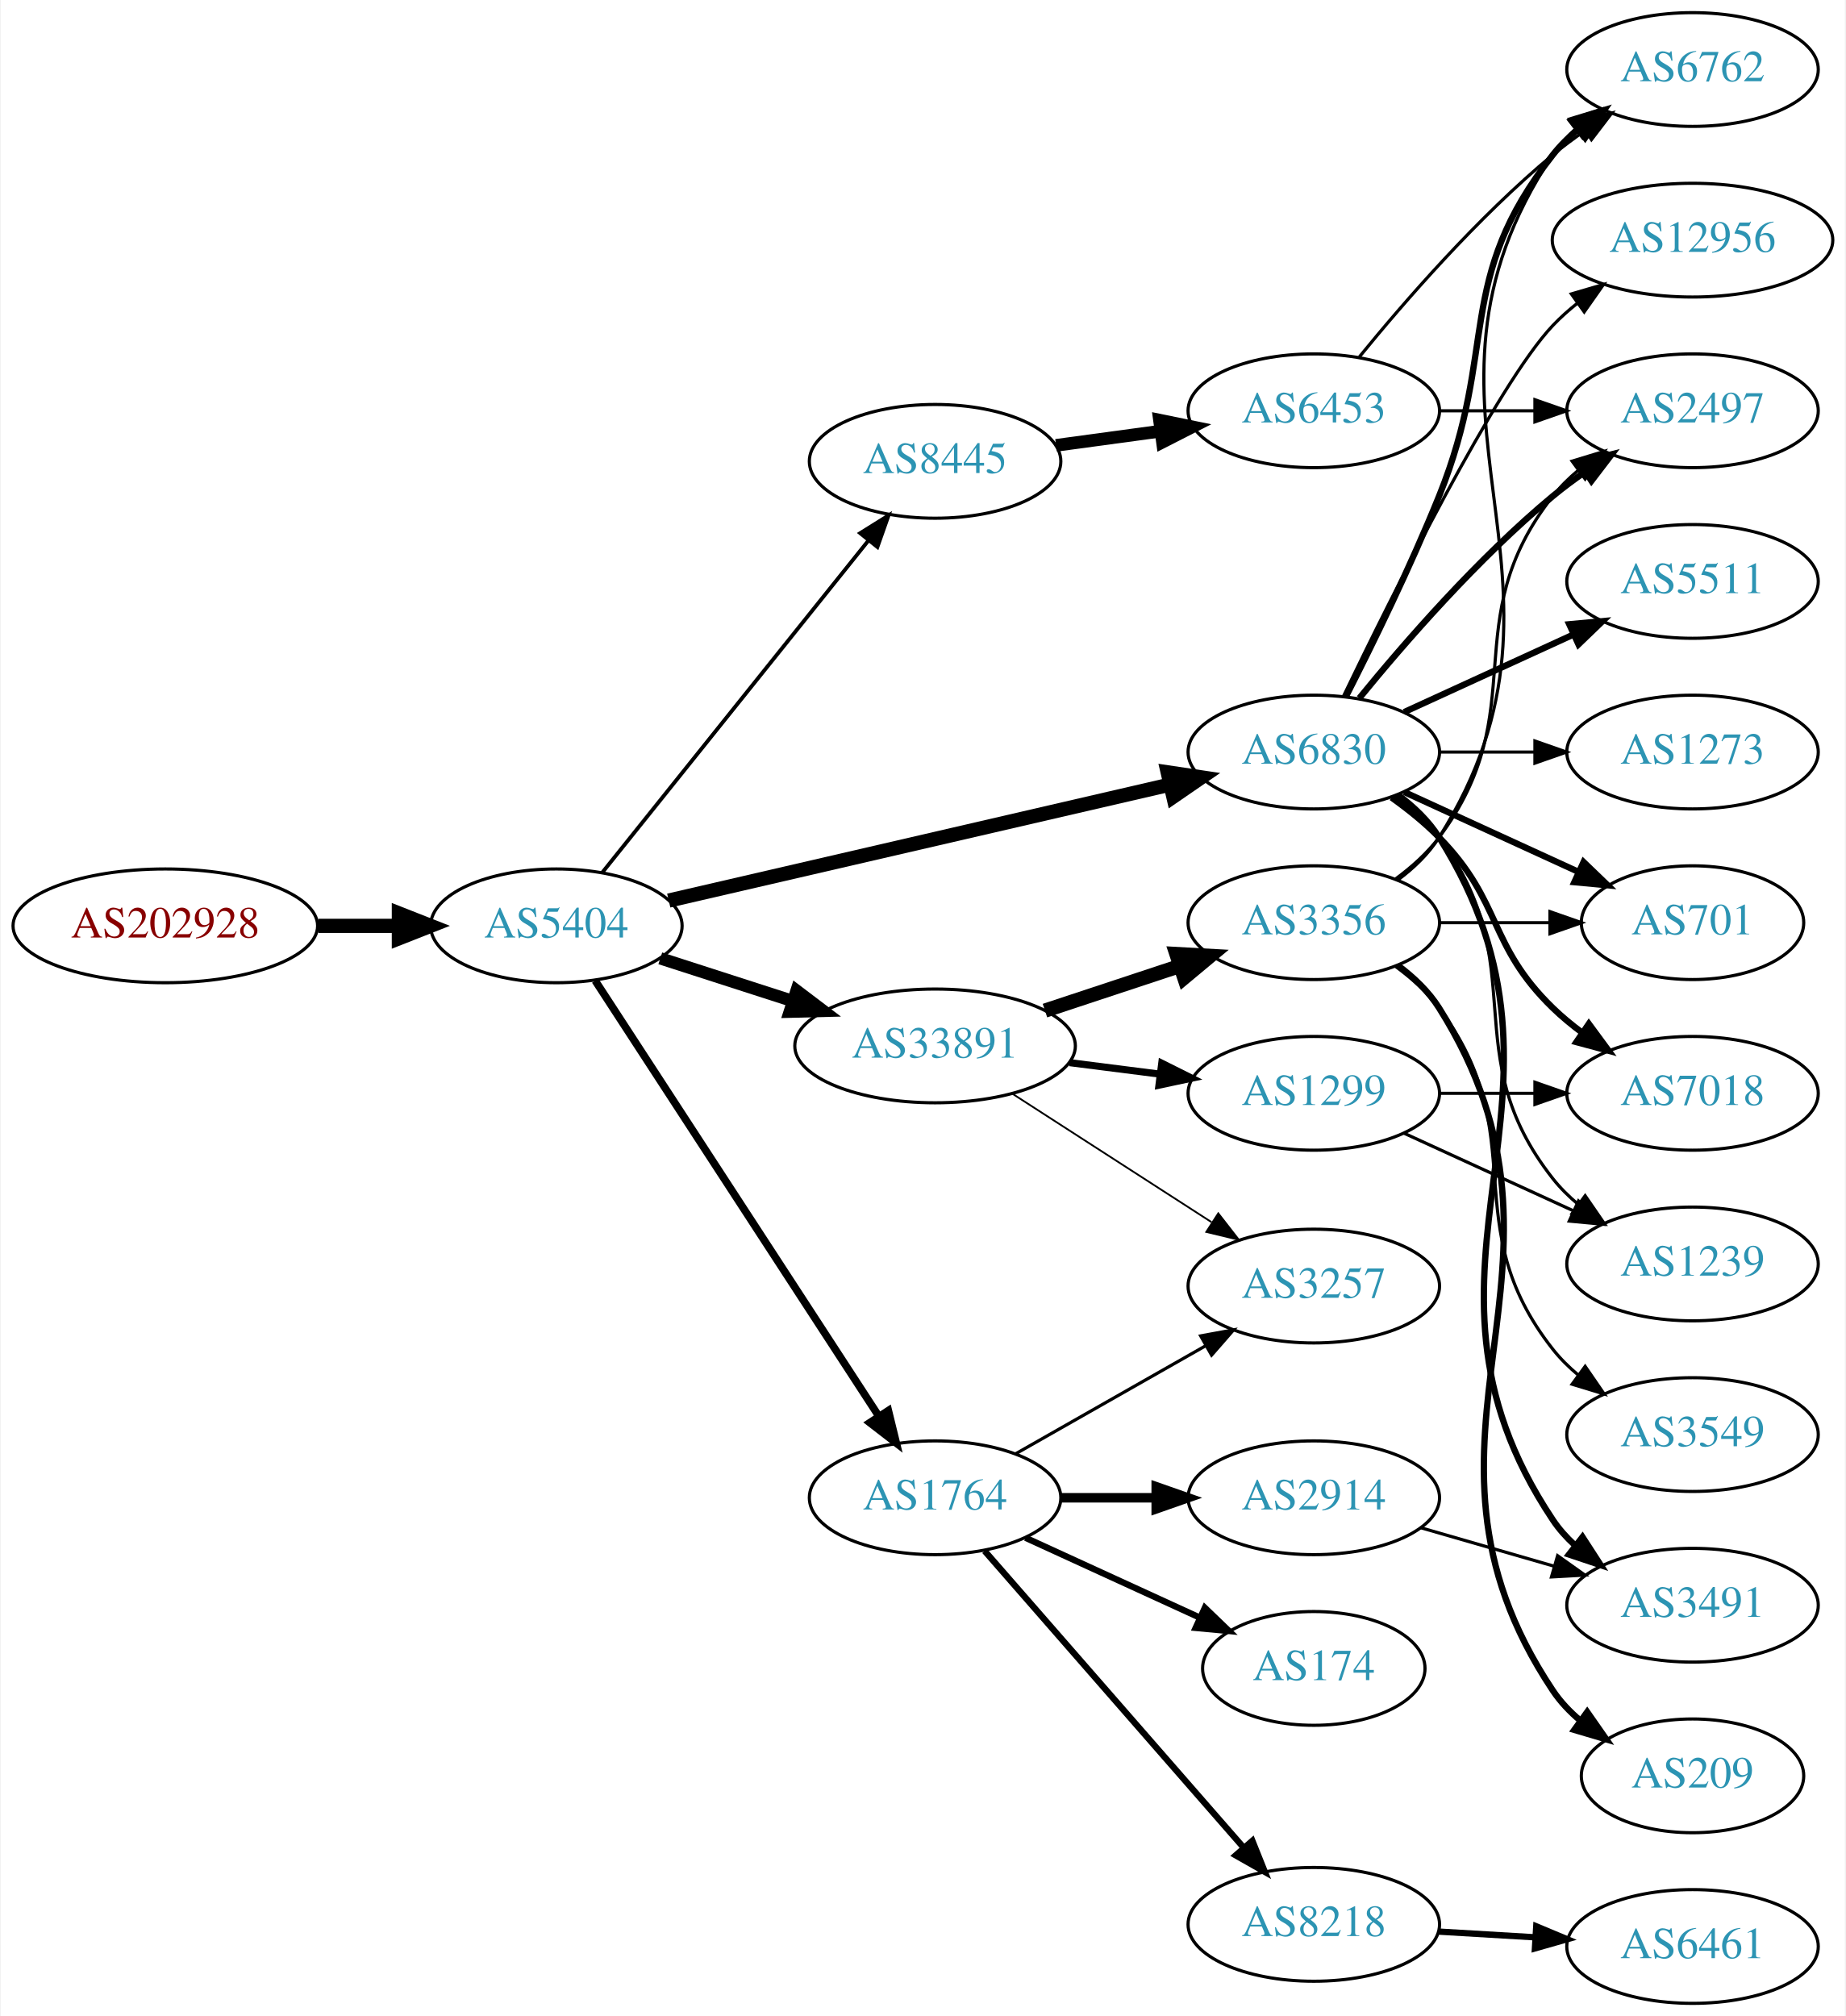
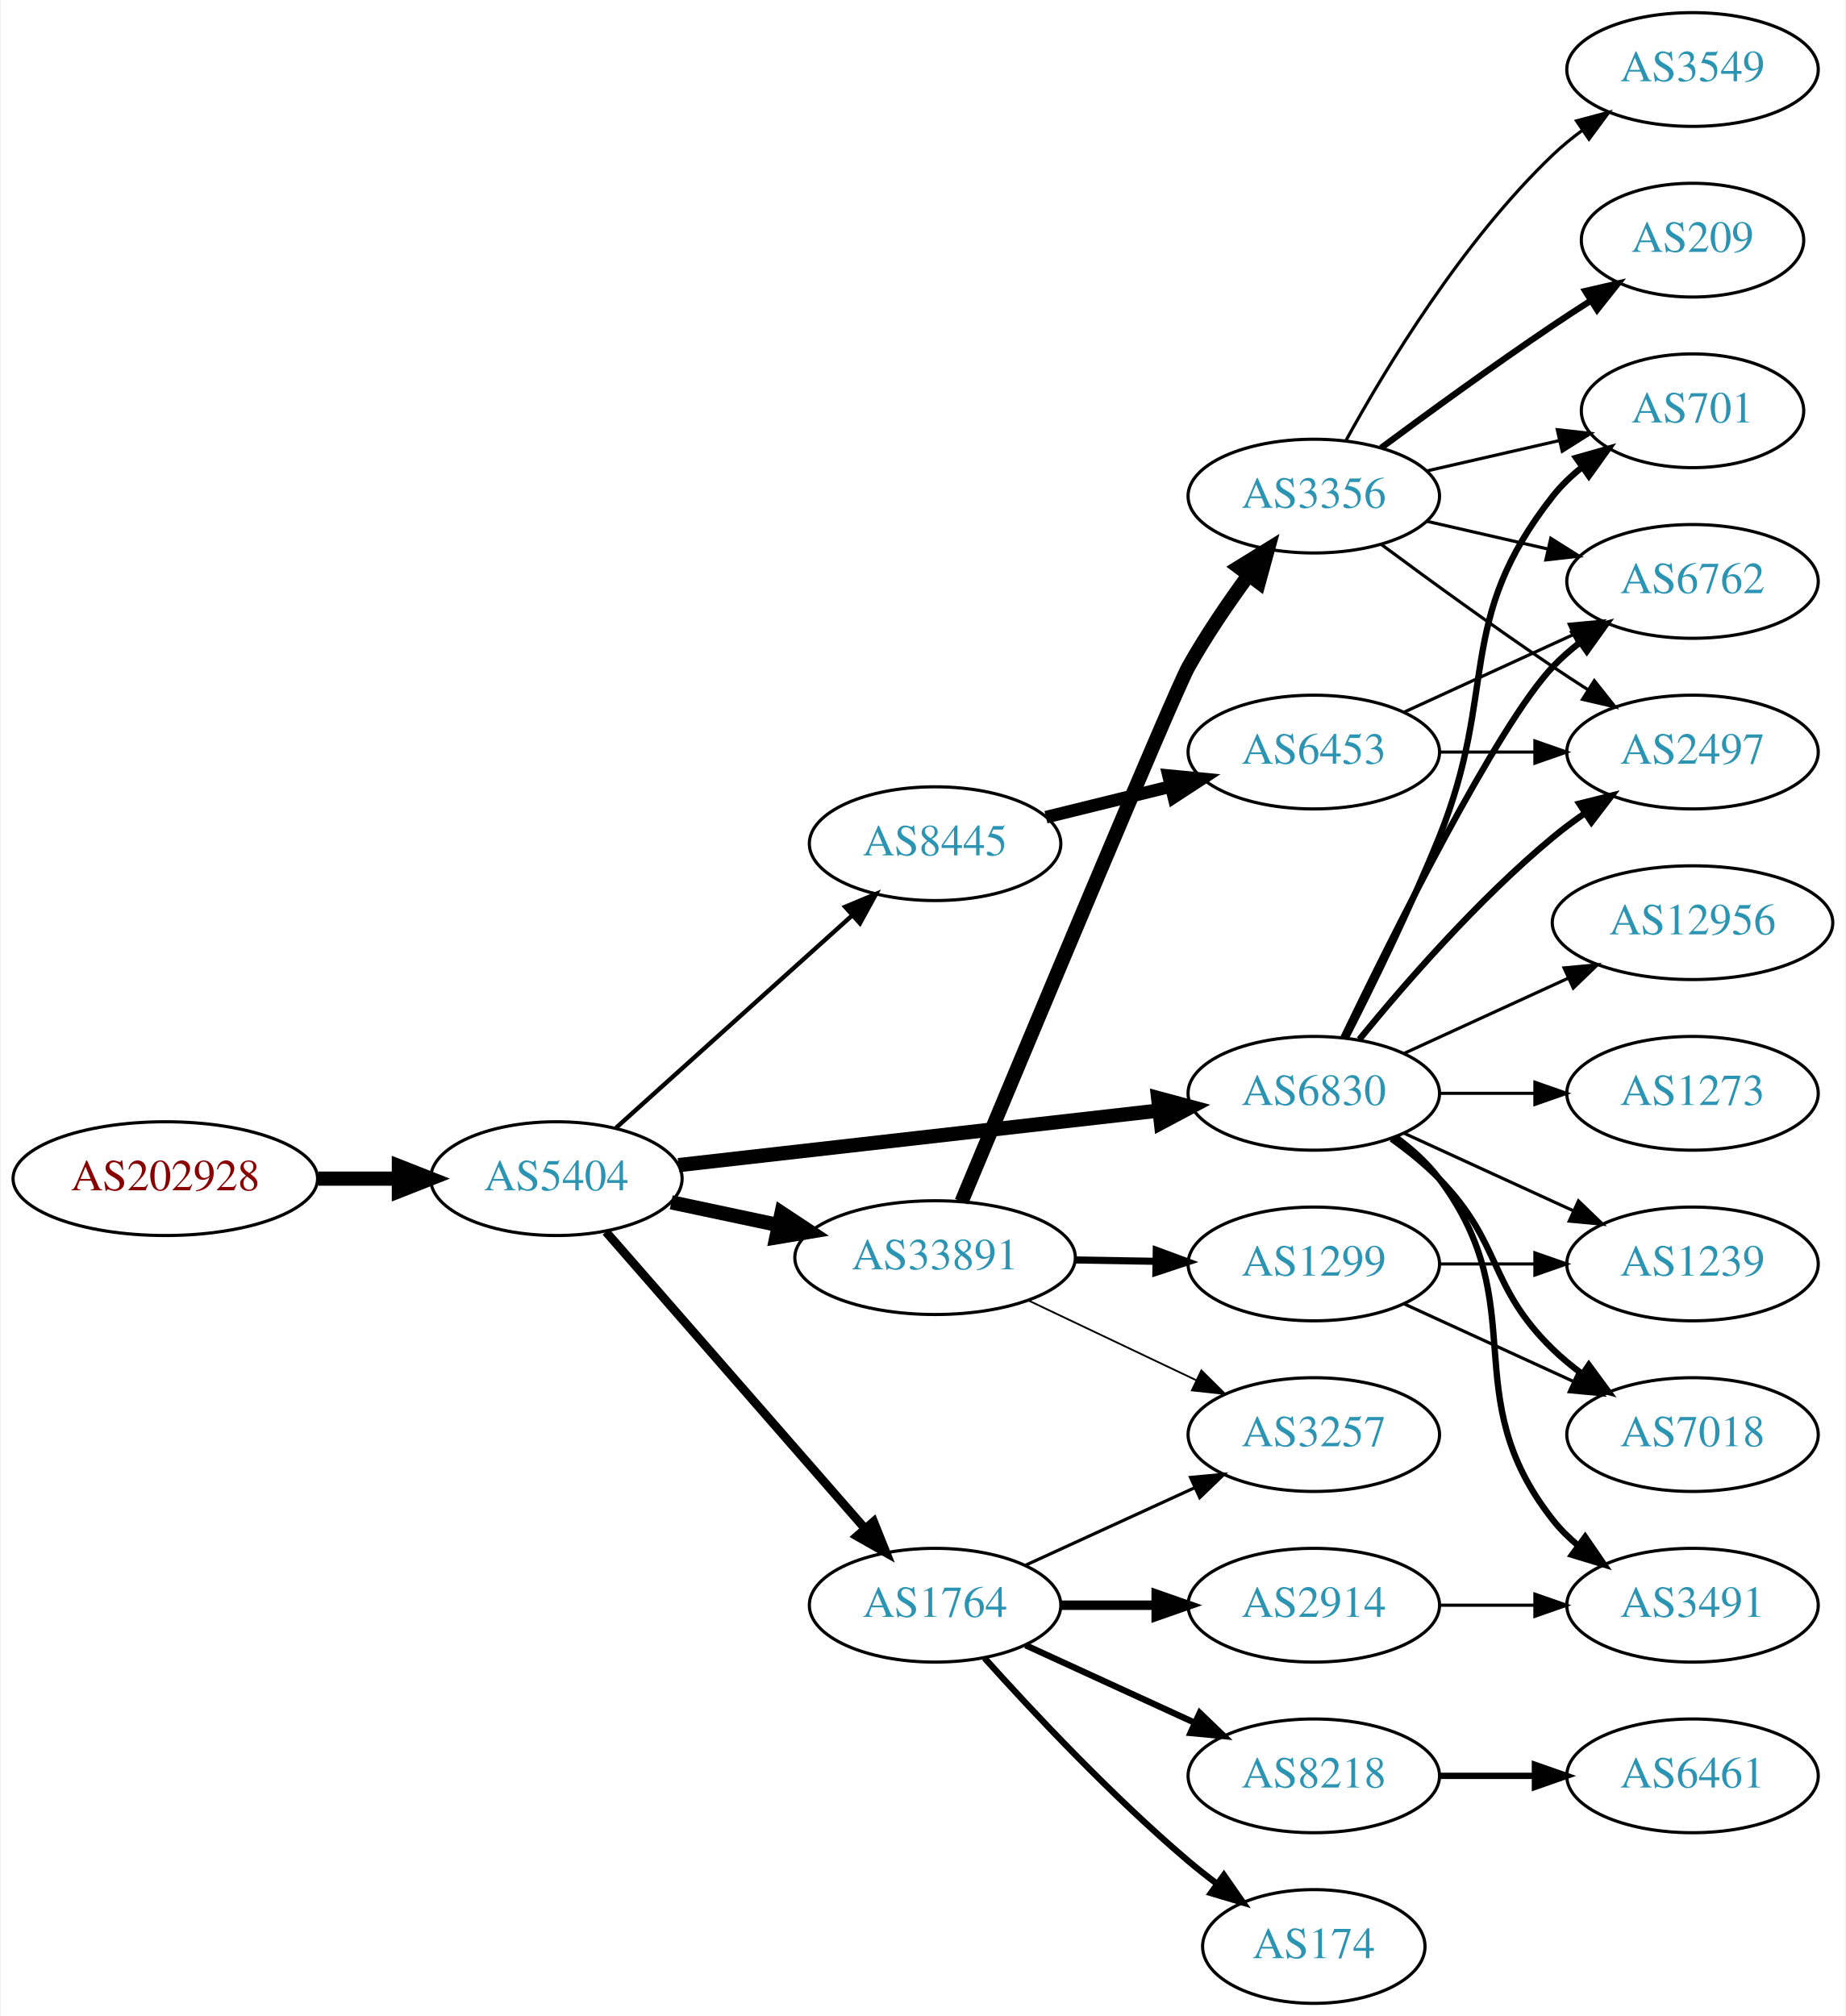
<svg xmlns="http://www.w3.org/2000/svg" xmlns:xlink="http://www.w3.org/1999/xlink" width="584pt" height="638pt" viewBox="0.00 0.00 583.56 638.00">
  <g id="graph0" class="graph" transform="scale(1 1) rotate(0) translate(4 634)">
    <polygon fill="white" stroke="none" points="-4,4 -4,-634 579.562,-634 579.562,4 -4,4" />
    <g id="node1" class="node">
      <g id="a_node1">
        <a xlink:href="/asn/202928" xlink:title="AS202928 ~ z-ix.net [AT]">
-           <ellipse fill="#ffffff" stroke="black" cx="48.096" cy="-341" rx="48.192" ry="18" />
-           <text text-anchor="middle" x="48.096" y="-337.3" font-family="Times,serif" font-size="14.00" fill="#880000">AS202928</text>
+           <ellipse fill="#ffffff" stroke="black" cx="48.096" cy="-261" rx="48.192" ry="18" />
+           <text text-anchor="middle" x="48.096" y="-257.3" font-family="Times,serif" font-size="14.00" fill="#880000">AS202928</text>
        </a>
      </g>
    </g>
    <g id="node2" class="node">
      <g id="a_node2">
        <a xlink:href="/asn/5404" xlink:title="AS5404 ~ ASN conova communications GmbH [AT]">
-           <ellipse fill="#ffffff" stroke="black" cx="171.838" cy="-341" rx="39.794" ry="18" />
-           <text text-anchor="middle" x="171.838" y="-337.3" font-family="Times,serif" font-size="14.00" fill="#2c94b3">AS5404</text>
+           <ellipse fill="#ffffff" stroke="black" cx="171.838" cy="-261" rx="39.794" ry="18" />
+           <text text-anchor="middle" x="171.838" y="-257.3" font-family="Times,serif" font-size="14.00" fill="#2c94b3">AS5404</text>
        </a>
      </g>
    </g>
    <g id="edge1" class="edge">
-       <path fill="none" stroke="black" stroke-width="4.5" d="M96.513,-341C104.867,-341 113.577,-341 121.969,-341" />
-       <polygon fill="black" stroke="black" stroke-width="4.5" points="122.004,-344.938 132.004,-341 122.004,-337.063 122.004,-344.938" />
+       <path fill="none" stroke="black" stroke-width="4.5" d="M96.513,-261C104.867,-261 113.577,-261 121.969,-261" />
+       <polygon fill="black" stroke="black" stroke-width="4.5" points="122.004,-264.938 132.004,-261 122.004,-257.063 122.004,-264.938" />
    </g>
    <g id="node3" class="node">
      <g id="a_node3">
        <a xlink:href="/asn/33891" xlink:title="AS33891 ~ CORE-BACKBONE GMBH GLOBAL NETWORK [DE]">
-           <ellipse fill="#ffffff" stroke="black" cx="291.681" cy="-303" rx="44.393" ry="18" />
-           <text text-anchor="middle" x="291.681" y="-299.3" font-family="Times,serif" font-size="14.00" fill="#2c94b3">AS33891</text>
+           <ellipse fill="#ffffff" stroke="black" cx="291.681" cy="-236" rx="44.393" ry="18" />
+           <text text-anchor="middle" x="291.681" y="-232.3" font-family="Times,serif" font-size="14.00" fill="#2c94b3">AS33891</text>
        </a>
      </g>
    </g>
    <g id="edge2" class="edge">
-       <path fill="none" stroke="black" stroke-width="3.9" d="M204.728,-330.717C217.563,-326.578 232.582,-321.735 246.444,-317.265" />
-       <polygon fill="black" stroke="black" stroke-width="3.9" points="247.842,-320.492 256.285,-314.091 245.693,-313.829 247.842,-320.492" />
+       <path fill="none" stroke="black" stroke-width="4.5" d="M208.195,-253.499C218.891,-251.23 230.829,-248.697 242.226,-246.279" />
+       <polygon fill="black" stroke="black" stroke-width="4.5" points="243.094,-250.121 252.059,-244.194 241.459,-242.417 243.094,-250.121" />
    </g>
    <g id="node4" class="node">
      <g id="a_node4">
-         <a xlink:href="/asn/1764" xlink:title="AS1764 ~ NEXTLAYER-AS [AT]">
-           <ellipse fill="#ffffff" stroke="black" cx="291.681" cy="-160" rx="39.794" ry="18" />
-           <text text-anchor="middle" x="291.681" y="-156.3" font-family="Times,serif" font-size="14.00" fill="#2c94b3">AS1764</text>
+         <a xlink:href="/asn/8445" xlink:title="AS8445 ~ SALZBURG-AG-AS [AT]">
+           <ellipse fill="#ffffff" stroke="black" cx="291.681" cy="-367" rx="39.794" ry="18" />
+           <text text-anchor="middle" x="291.681" y="-363.3" font-family="Times,serif" font-size="14.00" fill="#2c94b3">AS8445</text>
        </a>
      </g>
    </g>
    <g id="edge3" class="edge">
-       <path fill="none" stroke="black" stroke-width="2.4" d="M184.137,-323.645C204.902,-291.751 249.236,-223.657 273.661,-186.141" />
-       <polygon fill="black" stroke="black" stroke-width="2.4" points="276.892,-187.593 279.415,-177.302 271.026,-183.773 276.892,-187.593" />
+       <path fill="none" stroke="black" stroke-width="1.385" d="M190.736,-277.099C210.664,-295.025 243.021,-324.13 265.499,-344.349" />
+       <polygon fill="black" stroke="black" stroke-width="1.385" points="263.225,-347.011 273,-351.097 267.906,-341.807 263.225,-347.011" />
    </g>
    <g id="node5" class="node">
      <g id="a_node5">
        <a xlink:href="/asn/6830" xlink:title="AS6830 ~ LibertyGlobal [AT]">
-           <ellipse fill="#ffffff" stroke="black" cx="411.523" cy="-396" rx="39.794" ry="18" />
-           <text text-anchor="middle" x="411.523" y="-392.3" font-family="Times,serif" font-size="14.00" fill="#2c94b3">AS6830</text>
+           <ellipse fill="#ffffff" stroke="black" cx="411.523" cy="-288" rx="39.794" ry="18" />
+           <text text-anchor="middle" x="411.523" y="-284.3" font-family="Times,serif" font-size="14.00" fill="#2c94b3">AS6830</text>
        </a>
      </g>
    </g>
    <g id="edge4" class="edge">
-       <path fill="none" stroke="black" stroke-width="4.5" d="M207.399,-348.997C249.294,-358.692 319.979,-375.048 365.939,-385.683" />
-       <polygon fill="black" stroke="black" stroke-width="4.5" points="365.29,-389.575 375.92,-387.993 367.065,-381.902 365.29,-389.575" />
+       <path fill="none" stroke="black" stroke-width="4.5" d="M210.5,-265.278C251.668,-269.955 317.732,-277.459 362.574,-282.553" />
+       <polygon fill="black" stroke="black" stroke-width="4.5" points="362.264,-286.481 372.645,-283.697 363.153,-278.656 362.264,-286.481" />
    </g>
    <g id="node6" class="node">
      <g id="a_node6">
-         <a xlink:href="/asn/8445" xlink:title="AS8445 ~ SALZBURG-AG-AS [AT]">
-           <ellipse fill="#ffffff" stroke="black" cx="291.681" cy="-488" rx="39.794" ry="18" />
-           <text text-anchor="middle" x="291.681" y="-484.3" font-family="Times,serif" font-size="14.00" fill="#2c94b3">AS8445</text>
+         <a xlink:href="/asn/1764" xlink:title="AS1764 ~ NEXTLAYER-AS [AT]">
+           <ellipse fill="#ffffff" stroke="black" cx="291.681" cy="-126" rx="39.794" ry="18" />
+           <text text-anchor="middle" x="291.681" y="-122.3" font-family="Times,serif" font-size="14.00" fill="#2c94b3">AS1764</text>
        </a>
      </g>
    </g>
    <g id="edge5" class="edge">
-       <path fill="none" stroke="black" stroke-width="1.2" d="M186.356,-357.863C207.023,-383.644 246.601,-433.014 270.623,-462.98" />
-       <polygon fill="black" stroke="black" stroke-width="1.2" points="267.971,-465.268 276.957,-470.881 273.433,-460.889 267.971,-465.268" />
+       <path fill="none" stroke="black" stroke-width="2.769" d="M187.525,-244.175C208.101,-220.603 245.639,-177.6 269.312,-150.48" />
+       <polygon fill="black" stroke="black" stroke-width="2.769" points="272.24,-152.448 276.179,-142.613 266.966,-147.845 272.24,-152.448" />
    </g>
    <g id="node7" class="node">
      <g id="a_node7">
        <a xlink:href="/asn/3356" xlink:title="AS3356 ~ Level 3 Parent, LLC [US]">
-           <ellipse fill="#ffffff" stroke="black" cx="411.523" cy="-342" rx="39.794" ry="18" />
-           <text text-anchor="middle" x="411.523" y="-338.3" font-family="Times,serif" font-size="14.00" fill="#2c94b3">AS3356</text>
+           <ellipse fill="#ffffff" stroke="black" cx="411.523" cy="-477" rx="39.794" ry="18" />
+           <text text-anchor="middle" x="411.523" y="-473.3" font-family="Times,serif" font-size="14.00" fill="#2c94b3">AS3356</text>
        </a>
      </g>
    </g>
    <g id="edge6" class="edge">
-       <path fill="none" stroke="black" stroke-width="4.5" d="M326.449,-314.176C339.694,-318.559 355.025,-323.633 368.941,-328.238" />
-       <polygon fill="black" stroke="black" stroke-width="4.5" points="368.042,-332.088 378.773,-331.492 370.516,-324.612 368.042,-332.088" />
+       <path fill="none" stroke="black" stroke-width="4.5" d="M300.056,-253.708C318.861,-298.82 367.438,-415.081 371.877,-423 377.43,-432.907 384.432,-443.186 390.946,-452.084" />
+       <polygon fill="black" stroke="black" stroke-width="4.5" points="387.831,-454.492 396.978,-460.134 394.133,-449.77 387.831,-454.492" />
    </g>
    <g id="node8" class="node">
      <g id="a_node8">
-         <a xlink:href="/asn/1299" xlink:title="AS1299 ~ Telia Carrier [EU]">
-           <ellipse fill="#ffffff" stroke="black" cx="411.523" cy="-288" rx="39.794" ry="18" />
-           <text text-anchor="middle" x="411.523" y="-284.3" font-family="Times,serif" font-size="14.00" fill="#2c94b3">AS1299</text>
+         <a xlink:href="/asn/3257" xlink:title="AS3257 ~ GTT [DE]">
+           <ellipse fill="#ffffff" stroke="black" cx="411.523" cy="-180" rx="39.794" ry="18" />
+           <text text-anchor="middle" x="411.523" y="-176.3" font-family="Times,serif" font-size="14.00" fill="#2c94b3">AS3257</text>
        </a>
      </g>
    </g>
    <g id="edge7" class="edge">
-       <path fill="none" stroke="black" stroke-width="2.25" d="M334.227,-297.712C343.473,-296.535 353.346,-295.278 362.818,-294.072" />
-       <polygon fill="black" stroke="black" stroke-width="2.25" points="363.411,-297.525 372.889,-292.79 362.527,-290.581 363.411,-297.525" />
+       <path fill="none" stroke="black" stroke-width="0.562" d="M321.207,-222.444C337.185,-214.851 357.268,-205.307 374.343,-197.193" />
+       <polygon fill="black" stroke="black" stroke-width="0.562" points="375.944,-200.308 383.474,-192.854 372.939,-193.985 375.944,-200.308" />
    </g>
    <g id="node9" class="node">
      <g id="a_node9">
-         <a xlink:href="/asn/3257" xlink:title="AS3257 ~ GTT [DE]">
-           <ellipse fill="#ffffff" stroke="black" cx="411.523" cy="-227" rx="39.794" ry="18" />
-           <text text-anchor="middle" x="411.523" y="-223.3" font-family="Times,serif" font-size="14.00" fill="#2c94b3">AS3257</text>
+         <a xlink:href="/asn/1299" xlink:title="AS1299 ~ Telia Carrier [EU]">
+           <ellipse fill="#ffffff" stroke="black" cx="411.523" cy="-234" rx="39.794" ry="18" />
+           <text text-anchor="middle" x="411.523" y="-230.3" font-family="Times,serif" font-size="14.00" fill="#2c94b3">AS1299</text>
        </a>
      </g>
    </g>
    <g id="edge8" class="edge">
-       <path fill="none" stroke="black" stroke-width="0.562" d="M316.244,-287.803C334.301,-276.158 359.387,-259.979 379.143,-247.238" />
-       <polygon fill="black" stroke="black" stroke-width="0.562" points="381.294,-250.016 387.801,-241.654 377.5,-244.133 381.294,-250.016" />
-     </g>
-     <g id="edge12" class="edge">
-       <path fill="none" stroke="black" d="M317.098,-173.882C334.557,-183.809 358.258,-197.284 377.418,-208.178" />
-       <polygon fill="black" stroke="black" points="375.714,-211.235 386.137,-213.135 379.174,-205.15 375.714,-211.235" />
-     </g>
-     <g id="node10" class="node">
-       <g id="a_node10">
-         <a xlink:href="/asn/8218" xlink:title="AS8218 ~ legacy Neotelecoms [FR]">
-           <ellipse fill="#ffffff" stroke="black" cx="411.523" cy="-25" rx="39.794" ry="18" />
-           <text text-anchor="middle" x="411.523" y="-21.3" font-family="Times,serif" font-size="14.00" fill="#2c94b3">AS8218</text>
-         </a>
-       </g>
-     </g>
-     <g id="edge9" class="edge">
-       <path fill="none" stroke="black" stroke-width="2" d="M307.367,-143.175C327.944,-119.603 365.481,-76.6 389.154,-49.48" />
-       <polygon fill="black" stroke="black" stroke-width="2" points="392.082,-51.448 396.022,-41.613 386.809,-46.845 392.082,-51.448" />
+       <path fill="none" stroke="black" stroke-width="2.25" d="M335.892,-235.267C344.204,-235.126 352.967,-234.977 361.449,-234.833" />
+       <polygon fill="black" stroke="black" stroke-width="2.25" points="361.669,-238.33 371.608,-234.66 361.55,-231.331 361.669,-238.33" />
+     </g>
+     <g id="node15" class="node">
+       <g id="a_node15">
+         <a xlink:href="/asn/6453" xlink:title="AS6453 ~ TATA COMMUNICATIONS (AMERICA) INC [US]">
+           <ellipse fill="#ffffff" stroke="black" cx="411.523" cy="-396" rx="39.794" ry="18" />
+           <text text-anchor="middle" x="411.523" y="-392.3" font-family="Times,serif" font-size="14.00" fill="#2c94b3">AS6453</text>
+         </a>
+       </g>
+     </g>
+     <g id="edge14" class="edge">
+       <path fill="none" stroke="black" stroke-width="4" d="M326.765,-375.388C339.116,-378.427 353.248,-381.905 366.342,-385.127" />
+       <polygon fill="black" stroke="black" stroke-width="4" points="365.56,-388.539 376.106,-387.53 367.233,-381.742 365.56,-388.539" />
    </g>
    <g id="node11" class="node">
      <g id="a_node11">
-         <a xlink:href="/asn/2914" xlink:title="AS2914 ~ NTT America, Inc. [US]">
-           <ellipse fill="#ffffff" stroke="black" cx="411.523" cy="-160" rx="39.794" ry="18" />
-           <text text-anchor="middle" x="411.523" y="-156.3" font-family="Times,serif" font-size="14.00" fill="#2c94b3">AS2914</text>
-         </a>
-       </g>
-     </g>
-     <g id="edge10" class="edge">
-       <path fill="none" stroke="black" stroke-width="3" d="M331.593,-160C341.146,-160 351.496,-160 361.459,-160" />
-       <polygon fill="black" stroke="black" stroke-width="3" points="361.651,-163.5 371.651,-160 361.651,-156.5 361.651,-163.5" />
-     </g>
-     <g id="node12" class="node">
-       <g id="a_node12">
-         <a xlink:href="/asn/174" xlink:title="AS174 ~ Cogent Communications [US]">
-           <ellipse fill="#ffffff" stroke="black" cx="411.523" cy="-106" rx="35.194" ry="18" />
-           <text text-anchor="middle" x="411.523" y="-102.3" font-family="Times,serif" font-size="14.00" fill="#2c94b3">AS174</text>
-         </a>
-       </g>
-     </g>
-     <g id="edge11" class="edge">
-       <path fill="none" stroke="black" stroke-width="2" d="M320.309,-147.339C336.726,-139.817 357.707,-130.202 375.304,-122.139" />
-       <polygon fill="black" stroke="black" stroke-width="2" points="377.048,-125.189 384.681,-117.842 374.132,-118.826 377.048,-125.189" />
+         <a xlink:href="/asn/701" xlink:title="AS701 ~ UUNET [US]">
+           <ellipse fill="#ffffff" stroke="black" cx="531.366" cy="-504" rx="35.194" ry="18" />
+           <text text-anchor="middle" x="531.366" y="-500.3" font-family="Times,serif" font-size="14.00" fill="#2c94b3">AS701</text>
+         </a>
+       </g>
+     </g>
+     <g id="edge20" class="edge">
+       <path fill="none" stroke="black" stroke-width="2" d="M421.604,-305.417C429.872,-321.634 442.134,-346.603 451.17,-369 470.099,-415.922 455.871,-437.246 487.17,-477 489.816,-480.361 493.005,-483.417 496.436,-486.161" />
+       <polygon fill="black" stroke="black" stroke-width="2" points="494.549,-489.113 504.743,-492 498.574,-483.386 494.549,-489.113" />
+     </g>
+     <g id="node13" class="node">
+       <g id="a_node13">
+         <a xlink:href="/asn/6762" xlink:title="AS6762 ~ TELECOM ITALIA SPARKLE S.p.A. [IT]">
+           <ellipse fill="#ffffff" stroke="black" cx="531.366" cy="-450" rx="39.794" ry="18" />
+           <text text-anchor="middle" x="531.366" y="-446.3" font-family="Times,serif" font-size="14.00" fill="#2c94b3">AS6762</text>
+         </a>
+       </g>
+     </g>
+     <g id="edge21" class="edge">
+       <path fill="none" stroke="black" stroke-width="2" d="M420.87,-305.595C436.337,-337.732 469.483,-404.34 487.17,-423 489.755,-425.728 492.673,-428.294 495.741,-430.677" />
+       <polygon fill="black" stroke="black" stroke-width="2" points="493.895,-433.658 504.09,-436.543 497.92,-427.93 493.895,-433.658" />
    </g>
    <g id="node14" class="node">
      <g id="a_node14">
+         <a xlink:href="/asn/2497" xlink:title="AS2497 ~ Internet Initiative Japan Inc. [JP]">
+           <ellipse fill="#ffffff" stroke="black" cx="531.366" cy="-396" rx="39.794" ry="18" />
+           <text text-anchor="middle" x="531.366" y="-392.3" font-family="Times,serif" font-size="14.00" fill="#2c94b3">AS2497</text>
+         </a>
+       </g>
+     </g>
+     <g id="edge18" class="edge">
+       <path fill="none" stroke="black" stroke-width="2" d="M425.942,-305.065C440.057,-322.375 463.471,-349.345 487.17,-369 490.386,-371.668 493.886,-374.27 497.457,-376.741" />
+       <polygon fill="black" stroke="black" stroke-width="2" points="495.535,-379.666 505.813,-382.236 499.381,-373.817 495.535,-379.666" />
+     </g>
+     <g id="node16" class="node">
+       <g id="a_node16">
+         <a xlink:href="/asn/1239" xlink:title="AS1239 ~ Sprint [US]">
+           <ellipse fill="#ffffff" stroke="black" cx="531.366" cy="-234" rx="39.794" ry="18" />
+           <text text-anchor="middle" x="531.366" y="-230.3" font-family="Times,serif" font-size="14.00" fill="#2c94b3">AS1239</text>
+         </a>
+       </g>
+     </g>
+     <g id="edge15" class="edge">
+       <path fill="none" stroke="black" d="M440.152,-275.339C456.109,-268.027 476.379,-258.739 493.662,-250.819" />
+       <polygon fill="black" stroke="black" points="495.277,-253.929 502.91,-246.581 492.361,-247.565 495.277,-253.929" />
+     </g>
+     <g id="node17" class="node">
+       <g id="a_node17">
+         <a xlink:href="/asn/7018" xlink:title="AS7018 ~ AT&amp;T Services, Inc. [US]">
+           <ellipse fill="#ffffff" stroke="black" cx="531.366" cy="-180" rx="39.794" ry="18" />
+           <text text-anchor="middle" x="531.366" y="-176.3" font-family="Times,serif" font-size="14.00" fill="#2c94b3">AS7018</text>
+         </a>
+       </g>
+     </g>
+     <g id="edge16" class="edge">
+       <path fill="none" stroke="black" stroke-width="2" d="M436.117,-273.611C441.373,-269.852 446.705,-265.563 451.17,-261 471.342,-240.383 466.476,-227.094 487.17,-207 490.015,-204.237 493.189,-201.614 496.489,-199.166" />
+       <polygon fill="black" stroke="black" stroke-width="2" points="498.554,-201.994 504.837,-193.462 494.605,-196.214 498.554,-201.994" />
+     </g>
+     <g id="node18" class="node">
+       <g id="a_node18">
+         <a xlink:href="/asn/12956" xlink:title="AS12956 ~ TELXIUS [ES]">
+           <ellipse fill="#ffffff" stroke="black" cx="531.366" cy="-342" rx="44.393" ry="18" />
+           <text text-anchor="middle" x="531.366" y="-338.3" font-family="Times,serif" font-size="14.00" fill="#2c94b3">AS12956</text>
+         </a>
+       </g>
+     </g>
+     <g id="edge17" class="edge">
+       <path fill="none" stroke="black" d="M440.152,-300.661C455.65,-307.762 475.216,-316.728 492.163,-324.494" />
+       <polygon fill="black" stroke="black" points="490.716,-327.681 501.266,-328.665 493.633,-321.317 490.716,-327.681" />
+     </g>
+     <g id="node19" class="node">
+       <g id="a_node19">
        <a xlink:href="/asn/3491" xlink:title="AS3491 ~ PCCW Global, Inc. [US]">
          <ellipse fill="#ffffff" stroke="black" cx="531.366" cy="-126" rx="39.794" ry="18" />
          <text text-anchor="middle" x="531.366" y="-122.3" font-family="Times,serif" font-size="14.00" fill="#2c94b3">AS3491</text>
        </a>
      </g>
    </g>
-     <g id="edge14" class="edge">
-       <path fill="none" stroke="black" stroke-width="2" d="M438.049,-382.528C443.094,-378.777 447.849,-374.26 451.17,-369 503.119,-286.7 433.131,-233.944 487.17,-153 489.085,-150.131 491.419,-147.51 494,-145.128" />
-       <polygon fill="black" stroke="black" stroke-width="2" points="496.551,-147.579 502.311,-138.687 492.263,-142.046 496.551,-147.579" />
-     </g>
-     <g id="node15" class="node">
-       <g id="a_node15">
-         <a xlink:href="/asn/7018" xlink:title="AS7018 ~ AT&amp;T Services, Inc. [US]">
-           <ellipse fill="#ffffff" stroke="black" cx="531.366" cy="-288" rx="39.794" ry="18" />
-           <text text-anchor="middle" x="531.366" y="-284.3" font-family="Times,serif" font-size="14.00" fill="#2c94b3">AS7018</text>
-         </a>
-       </g>
-     </g>
-     <g id="edge15" class="edge">
-       <path fill="none" stroke="black" stroke-width="2" d="M436.117,-381.611C441.373,-377.852 446.705,-373.563 451.17,-369 471.342,-348.383 466.476,-335.094 487.17,-315 490.015,-312.237 493.189,-309.614 496.489,-307.166" />
-       <polygon fill="black" stroke="black" stroke-width="2" points="498.554,-309.994 504.837,-301.462 494.605,-304.214 498.554,-309.994" />
-     </g>
-     <g id="node16" class="node">
-       <g id="a_node16">
-         <a xlink:href="/asn/2497" xlink:title="AS2497 ~ Internet Initiative Japan Inc. [JP]">
-           <ellipse fill="#ffffff" stroke="black" cx="531.366" cy="-504" rx="39.794" ry="18" />
-           <text text-anchor="middle" x="531.366" y="-500.3" font-family="Times,serif" font-size="14.00" fill="#2c94b3">AS2497</text>
-         </a>
-       </g>
-     </g>
-     <g id="edge16" class="edge">
-       <path fill="none" stroke="black" stroke-width="2" d="M425.942,-413.065C440.057,-430.375 463.471,-457.345 487.17,-477 490.386,-479.668 493.886,-482.27 497.457,-484.741" />
-       <polygon fill="black" stroke="black" stroke-width="2" points="495.535,-487.666 505.813,-490.236 499.381,-481.817 495.535,-487.666" />
-     </g>
-     <g id="node17" class="node">
-       <g id="a_node17">
-         <a xlink:href="/asn/12956" xlink:title="AS12956 ~ TELXIUS [ES]">
-           <ellipse fill="#ffffff" stroke="black" cx="531.366" cy="-558" rx="44.393" ry="18" />
-           <text text-anchor="middle" x="531.366" y="-554.3" font-family="Times,serif" font-size="14.00" fill="#2c94b3">AS12956</text>
-         </a>
-       </g>
-     </g>
-     <g id="edge17" class="edge">
-       <path fill="none" stroke="black" d="M420.87,-413.595C436.337,-445.732 469.483,-512.34 487.17,-531 489.554,-533.515 492.22,-535.893 495.026,-538.117" />
-       <polygon fill="black" stroke="black" points="493.02,-540.985 503.188,-543.961 497.095,-535.293 493.02,-540.985" />
-     </g>
-     <g id="node18" class="node">
-       <g id="a_node18">
-         <a xlink:href="/asn/701" xlink:title="AS701 ~ UUNET [US]">
-           <ellipse fill="#ffffff" stroke="black" cx="531.366" cy="-342" rx="35.194" ry="18" />
-           <text text-anchor="middle" x="531.366" y="-338.3" font-family="Times,serif" font-size="14.00" fill="#2c94b3">AS701</text>
-         </a>
-       </g>
-     </g>
-     <g id="edge18" class="edge">
-       <path fill="none" stroke="black" stroke-width="2" d="M440.152,-383.339C456.568,-375.817 477.55,-366.202 495.147,-358.139" />
-       <polygon fill="black" stroke="black" stroke-width="2" points="496.891,-361.189 504.524,-353.842 493.975,-354.826 496.891,-361.189" />
-     </g>
-     <g id="node19" class="node">
-       <g id="a_node19">
-         <a xlink:href="/asn/5511" xlink:title="AS5511 ~ Orange S.A. [FR]">
-           <ellipse fill="#ffffff" stroke="black" cx="531.366" cy="-450" rx="39.794" ry="18" />
-           <text text-anchor="middle" x="531.366" y="-446.3" font-family="Times,serif" font-size="14.00" fill="#2c94b3">AS5511</text>
-         </a>
-       </g>
-     </g>
    <g id="edge19" class="edge">
-       <path fill="none" stroke="black" stroke-width="2" d="M440.152,-408.661C456.109,-415.973 476.379,-425.261 493.662,-433.181" />
-       <polygon fill="black" stroke="black" stroke-width="2" points="492.361,-436.435 502.91,-437.419 495.277,-430.071 492.361,-436.435" />
+       <path fill="none" stroke="black" stroke-width="2" d="M437.454,-274.118C442.53,-270.389 447.448,-265.984 451.17,-261 481.441,-220.458 455.871,-192.754 487.17,-153 489.495,-150.047 492.238,-147.33 495.197,-144.853" />
+       <polygon fill="black" stroke="black" stroke-width="2" points="497.39,-147.585 503.394,-138.855 493.257,-141.936 497.39,-147.585" />
    </g>
    <g id="node20" class="node">
      <g id="a_node20">
-         <a xlink:href="/asn/1239" xlink:title="AS1239 ~ Sprint [US]">
-           <ellipse fill="#ffffff" stroke="black" cx="531.366" cy="-234" rx="39.794" ry="18" />
-           <text text-anchor="middle" x="531.366" y="-230.3" font-family="Times,serif" font-size="14.00" fill="#2c94b3">AS1239</text>
-         </a>
-       </g>
-     </g>
-     <g id="edge20" class="edge">
-       <path fill="none" stroke="black" d="M437.454,-382.118C442.53,-378.389 447.448,-373.984 451.17,-369 481.441,-328.458 455.871,-300.754 487.17,-261 489.495,-258.047 492.238,-255.33 495.197,-252.853" />
-       <polygon fill="black" stroke="black" points="497.39,-255.585 503.394,-246.855 493.257,-249.936 497.39,-255.585" />
+         <a xlink:href="/asn/1273" xlink:title="AS1273 ~ Vodafone Group PLC [EU]">
+           <ellipse fill="#ffffff" stroke="black" cx="531.366" cy="-288" rx="39.794" ry="18" />
+           <text text-anchor="middle" x="531.366" y="-284.3" font-family="Times,serif" font-size="14.00" fill="#2c94b3">AS1273</text>
+         </a>
+       </g>
+     </g>
+     <g id="edge22" class="edge">
+       <path fill="none" stroke="black" d="M451.436,-288C460.989,-288 471.339,-288 481.301,-288" />
+       <polygon fill="black" stroke="black" points="481.494,-291.5 491.494,-288 481.494,-284.5 481.494,-291.5" />
+     </g>
+     <g id="edge26" class="edge">
+       <path fill="none" stroke="black" d="M320.309,-138.661C336.266,-145.973 356.537,-155.261 373.82,-163.181" />
+       <polygon fill="black" stroke="black" points="372.518,-166.435 383.067,-167.419 375.434,-160.071 372.518,-166.435" />
    </g>
    <g id="node21" class="node">
      <g id="a_node21">
-         <a xlink:href="/asn/6762" xlink:title="AS6762 ~ TELECOM ITALIA SPARKLE S.p.A. [IT]">
-           <ellipse fill="#ffffff" stroke="black" cx="531.366" cy="-612" rx="39.794" ry="18" />
-           <text text-anchor="middle" x="531.366" y="-608.3" font-family="Times,serif" font-size="14.00" fill="#2c94b3">AS6762</text>
-         </a>
-       </g>
-     </g>
-     <g id="edge21" class="edge">
-       <path fill="none" stroke="black" stroke-width="2" d="M421.604,-413.417C429.872,-429.634 442.134,-454.603 451.17,-477 470.099,-523.922 455.871,-545.246 487.17,-585 489.495,-587.953 492.238,-590.67 495.197,-593.147" />
-       <polygon fill="black" stroke="black" stroke-width="2" points="493.257,-596.064 503.394,-599.145 497.39,-590.415 493.257,-596.064" />
+         <a xlink:href="/asn/8218" xlink:title="AS8218 ~ legacy Neotelecoms [FR]">
+           <ellipse fill="#ffffff" stroke="black" cx="411.523" cy="-72" rx="39.794" ry="18" />
+           <text text-anchor="middle" x="411.523" y="-68.3" font-family="Times,serif" font-size="14.00" fill="#2c94b3">AS8218</text>
+         </a>
+       </g>
+     </g>
+     <g id="edge23" class="edge">
+       <path fill="none" stroke="black" stroke-width="2" d="M320.309,-113.339C336.266,-106.027 356.537,-96.739 373.82,-88.819" />
+       <polygon fill="black" stroke="black" stroke-width="2" points="375.434,-91.929 383.067,-84.581 372.518,-85.565 375.434,-91.929" />
    </g>
    <g id="node22" class="node">
      <g id="a_node22">
-         <a xlink:href="/asn/1273" xlink:title="AS1273 ~ Vodafone Group PLC [EU]">
-           <ellipse fill="#ffffff" stroke="black" cx="531.366" cy="-396" rx="39.794" ry="18" />
-           <text text-anchor="middle" x="531.366" y="-392.3" font-family="Times,serif" font-size="14.00" fill="#2c94b3">AS1273</text>
-         </a>
-       </g>
-     </g>
-     <g id="edge22" class="edge">
+         <a xlink:href="/asn/2914" xlink:title="AS2914 ~ NTT America, Inc. [US]">
+           <ellipse fill="#ffffff" stroke="black" cx="411.523" cy="-126" rx="39.794" ry="18" />
+           <text text-anchor="middle" x="411.523" y="-122.3" font-family="Times,serif" font-size="14.00" fill="#2c94b3">AS2914</text>
+         </a>
+       </g>
+     </g>
+     <g id="edge24" class="edge">
+       <path fill="none" stroke="black" stroke-width="3" d="M331.593,-126C341.146,-126 351.496,-126 361.459,-126" />
+       <polygon fill="black" stroke="black" stroke-width="3" points="361.651,-129.5 371.651,-126 361.651,-122.5 361.651,-129.5" />
+     </g>
+     <g id="node23" class="node">
+       <g id="a_node23">
+         <a xlink:href="/asn/174" xlink:title="AS174 ~ Cogent Communications [US]">
+           <ellipse fill="#ffffff" stroke="black" cx="411.523" cy="-18" rx="35.194" ry="18" />
+           <text text-anchor="middle" x="411.523" y="-14.3" font-family="Times,serif" font-size="14.00" fill="#2c94b3">AS174</text>
+         </a>
+       </g>
+     </g>
+     <g id="edge25" class="edge">
+       <path fill="none" stroke="black" stroke-width="2" d="M307.327,-109.275C322.627,-92.235 347.725,-65.477 371.877,-45 374.729,-42.582 377.794,-40.167 380.905,-37.831" />
+       <polygon fill="black" stroke="black" stroke-width="2" points="383.078,-40.578 389.133,-31.884 378.978,-34.905 383.078,-40.578" />
+     </g>
+     <g id="node10" class="node">
+       <g id="a_node10">
+         <a xlink:href="/asn/3549" xlink:title="AS3549 ~ Level 3 Parent, LLC [US]">
+           <ellipse fill="#ffffff" stroke="black" cx="531.366" cy="-612" rx="39.794" ry="18" />
+           <text text-anchor="middle" x="531.366" y="-608.3" font-family="Times,serif" font-size="14.00" fill="#2c94b3">AS3549</text>
+         </a>
+       </g>
+     </g>
+     <g id="edge9" class="edge">
+       <path fill="none" stroke="black" d="M421.764,-494.713C434.31,-517.561 458.487,-557.611 487.17,-585 490.038,-587.739 493.227,-590.347 496.536,-592.785" />
+       <polygon fill="black" stroke="black" points="494.659,-595.742 504.895,-598.477 498.599,-589.956 494.659,-595.742" />
+     </g>
+     <g id="edge10" class="edge">
+       <path fill="none" stroke="black" d="M447.242,-484.955C460.335,-487.955 475.357,-491.396 488.998,-494.522" />
+       <polygon fill="black" stroke="black" points="488.576,-498.016 499.105,-496.838 490.139,-491.193 488.576,-498.016" />
+     </g>
+     <g id="node12" class="node">
+       <g id="a_node12">
+         <a xlink:href="/asn/209" xlink:title="AS209 ~ CenturyLink Communications, LLC [US]">
+           <ellipse fill="#ffffff" stroke="black" cx="531.366" cy="-558" rx="35.194" ry="18" />
+           <text text-anchor="middle" x="531.366" y="-554.3" font-family="Times,serif" font-size="14.00" fill="#2c94b3">AS209</text>
+         </a>
+       </g>
+     </g>
+     <g id="edge11" class="edge">
+       <path fill="none" stroke="black" stroke-width="2" d="M432.853,-492.277C447.716,-503.304 468.46,-518.407 487.17,-531 490.987,-533.569 495.037,-536.21 499.067,-538.786" />
+       <polygon fill="black" stroke="black" stroke-width="2" points="497.436,-541.895 507.761,-544.271 501.171,-535.975 497.436,-541.895" />
+     </g>
+     <g id="edge12" class="edge">
+       <path fill="none" stroke="black" d="M447.242,-469.045C459.242,-466.296 472.863,-463.175 485.556,-460.267" />
+       <polygon fill="black" stroke="black" points="486.522,-463.636 495.487,-457.991 484.958,-456.813 486.522,-463.636" />
+     </g>
+     <g id="edge13" class="edge">
+       <path fill="none" stroke="black" d="M432.853,-461.723C447.716,-450.696 468.46,-435.593 487.17,-423 490.719,-420.611 494.469,-418.161 498.217,-415.758" />
+       <polygon fill="black" stroke="black" points="500.285,-418.591 506.866,-410.288 496.544,-412.675 500.285,-418.591" />
+     </g>
+     <g id="edge28" class="edge">
+       <path fill="none" stroke="black" d="M451.436,-234C460.989,-234 471.339,-234 481.301,-234" />
+       <polygon fill="black" stroke="black" points="481.494,-237.5 491.494,-234 481.494,-230.5 481.494,-237.5" />
+     </g>
+     <g id="edge29" class="edge">
+       <path fill="none" stroke="black" d="M440.152,-221.339C456.109,-214.027 476.379,-204.739 493.662,-196.819" />
+       <polygon fill="black" stroke="black" points="495.277,-199.929 502.91,-192.581 492.361,-193.565 495.277,-199.929" />
+     </g>
+     <g id="edge31" class="edge">
+       <path fill="none" stroke="black" d="M440.152,-408.661C456.109,-415.973 476.379,-425.261 493.662,-433.181" />
+       <polygon fill="black" stroke="black" points="492.361,-436.435 502.91,-437.419 495.277,-430.071 492.361,-436.435" />
+     </g>
+     <g id="edge30" class="edge">
      <path fill="none" stroke="black" d="M451.436,-396C460.989,-396 471.339,-396 481.301,-396" />
      <polygon fill="black" stroke="black" points="481.494,-399.5 491.494,-396 481.494,-392.5 481.494,-399.5" />
    </g>
-     <g id="node25" class="node">
-       <g id="a_node25">
-         <a xlink:href="/asn/6453" xlink:title="AS6453 ~ TATA COMMUNICATIONS (AMERICA) INC [US]">
-           <ellipse fill="#ffffff" stroke="black" cx="411.523" cy="-504" rx="39.794" ry="18" />
-           <text text-anchor="middle" x="411.523" y="-500.3" font-family="Times,serif" font-size="14.00" fill="#2c94b3">AS6453</text>
-         </a>
-       </g>
-     </g>
-     <g id="edge30" class="edge">
-       <path fill="none" stroke="black" stroke-width="4" d="M329.967,-493.062C340.498,-494.492 352.101,-496.068 363.141,-497.567" />
-       <polygon fill="black" stroke="black" stroke-width="4" points="362.695,-501.038 373.075,-498.916 363.637,-494.102 362.695,-501.038" />
-     </g>
-     <g id="edge24" class="edge">
-       <path fill="none" stroke="black" d="M437.454,-355.882C442.53,-359.611 447.448,-364.016 451.17,-369 481.441,-409.542 455.871,-437.246 487.17,-477 489.495,-479.953 492.238,-482.67 495.197,-485.147" />
-       <polygon fill="black" stroke="black" points="493.257,-488.064 503.394,-491.145 497.39,-482.415 493.257,-488.064" />
-     </g>
-     <g id="edge26" class="edge">
-       <path fill="none" stroke="black" d="M451.436,-342C462.523,-342 474.682,-342 486.064,-342" />
-       <polygon fill="black" stroke="black" points="486.246,-345.5 496.246,-342 486.246,-338.5 486.246,-345.5" />
-     </g>
-     <g id="edge27" class="edge">
-       <path fill="none" stroke="black" d="M438.049,-355.472C443.094,-359.223 447.849,-363.74 451.17,-369 503.119,-451.3 433.131,-504.056 487.17,-585 489.085,-587.869 491.419,-590.49 494,-592.872" />
-       <polygon fill="black" stroke="black" points="492.263,-595.954 502.311,-599.313 496.551,-590.421 492.263,-595.954" />
-     </g>
-     <g id="node23" class="node">
-       <g id="a_node23">
-         <a xlink:href="/asn/3549" xlink:title="AS3549 ~ Level 3 Parent, LLC [US]">
-           <ellipse fill="#ffffff" stroke="black" cx="531.366" cy="-180" rx="39.794" ry="18" />
-           <text text-anchor="middle" x="531.366" y="-176.3" font-family="Times,serif" font-size="14.00" fill="#2c94b3">AS3549</text>
-         </a>
-       </g>
-     </g>
-     <g id="edge23" class="edge">
-       <path fill="none" stroke="black" d="M437.454,-328.118C442.53,-324.389 447.448,-319.984 451.17,-315 481.441,-274.458 455.871,-246.754 487.17,-207 489.495,-204.047 492.238,-201.33 495.197,-198.853" />
-       <polygon fill="black" stroke="black" points="497.39,-201.585 503.394,-192.855 493.257,-195.936 497.39,-201.585" />
-     </g>
    <g id="node24" class="node">
      <g id="a_node24">
-         <a xlink:href="/asn/209" xlink:title="AS209 ~ CenturyLink Communications, LLC [US]">
-           <ellipse fill="#ffffff" stroke="black" cx="531.366" cy="-72" rx="35.194" ry="18" />
-           <text text-anchor="middle" x="531.366" y="-68.3" font-family="Times,serif" font-size="14.00" fill="#2c94b3">AS209</text>
-         </a>
-       </g>
-     </g>
-     <g id="edge25" class="edge">
-       <path fill="none" stroke="black" stroke-width="2" d="M438.049,-328.528C443.094,-324.777 447.849,-320.26 451.17,-315 503.119,-232.7 433.131,-179.944 487.17,-99 489.545,-95.442 492.565,-92.264 495.901,-89.451" />
-       <polygon fill="black" stroke="black" stroke-width="2" points="498.039,-92.224 504.106,-83.538 493.947,-86.545 498.039,-92.224" />
-     </g>
-     <g id="edge29" class="edge">
-       <path fill="none" stroke="black" d="M451.436,-288C460.989,-288 471.339,-288 481.301,-288" />
-       <polygon fill="black" stroke="black" points="481.494,-291.5 491.494,-288 481.494,-284.5 481.494,-291.5" />
-     </g>
-     <g id="edge28" class="edge">
-       <path fill="none" stroke="black" d="M440.152,-275.339C456.109,-268.027 476.379,-258.739 493.662,-250.819" />
-       <polygon fill="black" stroke="black" points="495.277,-253.929 502.91,-246.581 492.361,-247.565 495.277,-253.929" />
-     </g>
-     <g id="node13" class="node">
-       <g id="a_node13">
        <a xlink:href="/asn/6461" xlink:title="AS6461 ~ Zayo Bandwidth [US]">
-           <ellipse fill="#ffffff" stroke="black" cx="531.366" cy="-18" rx="39.794" ry="18" />
-           <text text-anchor="middle" x="531.366" y="-14.3" font-family="Times,serif" font-size="14.00" fill="#2c94b3">AS6461</text>
-         </a>
-       </g>
-     </g>
-     <g id="edge13" class="edge">
-       <path fill="none" stroke="black" stroke-width="2" d="M451.109,-22.708C460.876,-22.128 471.492,-21.497 481.686,-20.892" />
-       <polygon fill="black" stroke="black" stroke-width="2" points="481.918,-24.384 491.693,-20.297 481.503,-17.396 481.918,-24.384" />
-     </g>
-     <g id="edge33" class="edge">
-       <path fill="none" stroke="black" d="M445.349,-150.529C458.392,-146.766 473.572,-142.386 487.466,-138.377" />
-       <polygon fill="black" stroke="black" points="488.669,-141.673 497.307,-135.538 486.729,-134.947 488.669,-141.673" />
-     </g>
-     <g id="edge31" class="edge">
-       <path fill="none" stroke="black" d="M451.436,-504C460.989,-504 471.339,-504 481.301,-504" />
-       <polygon fill="black" stroke="black" points="481.494,-507.5 491.494,-504 481.494,-500.5 481.494,-507.5" />
+           <ellipse fill="#ffffff" stroke="black" cx="531.366" cy="-72" rx="39.794" ry="18" />
+           <text text-anchor="middle" x="531.366" y="-68.3" font-family="Times,serif" font-size="14.00" fill="#2c94b3">AS6461</text>
+         </a>
+       </g>
+     </g>
+     <g id="edge27" class="edge">
+       <path fill="none" stroke="black" stroke-width="2" d="M451.436,-72C460.989,-72 471.339,-72 481.301,-72" />
+       <polygon fill="black" stroke="black" stroke-width="2" points="481.494,-75.5 491.494,-72 481.494,-68.5 481.494,-75.5" />
    </g>
    <g id="edge32" class="edge">
-       <path fill="none" stroke="black" d="M425.942,-521.065C440.057,-538.375 463.471,-565.345 487.17,-585 490.386,-587.668 493.886,-590.27 497.457,-592.741" />
-       <polygon fill="black" stroke="black" points="495.535,-595.666 505.813,-598.236 499.381,-589.817 495.535,-595.666" />
+       <path fill="none" stroke="black" d="M451.436,-126C460.989,-126 471.339,-126 481.301,-126" />
+       <polygon fill="black" stroke="black" points="481.494,-129.5 491.494,-126 481.494,-122.5 481.494,-129.5" />
    </g>
  </g>
</svg>
